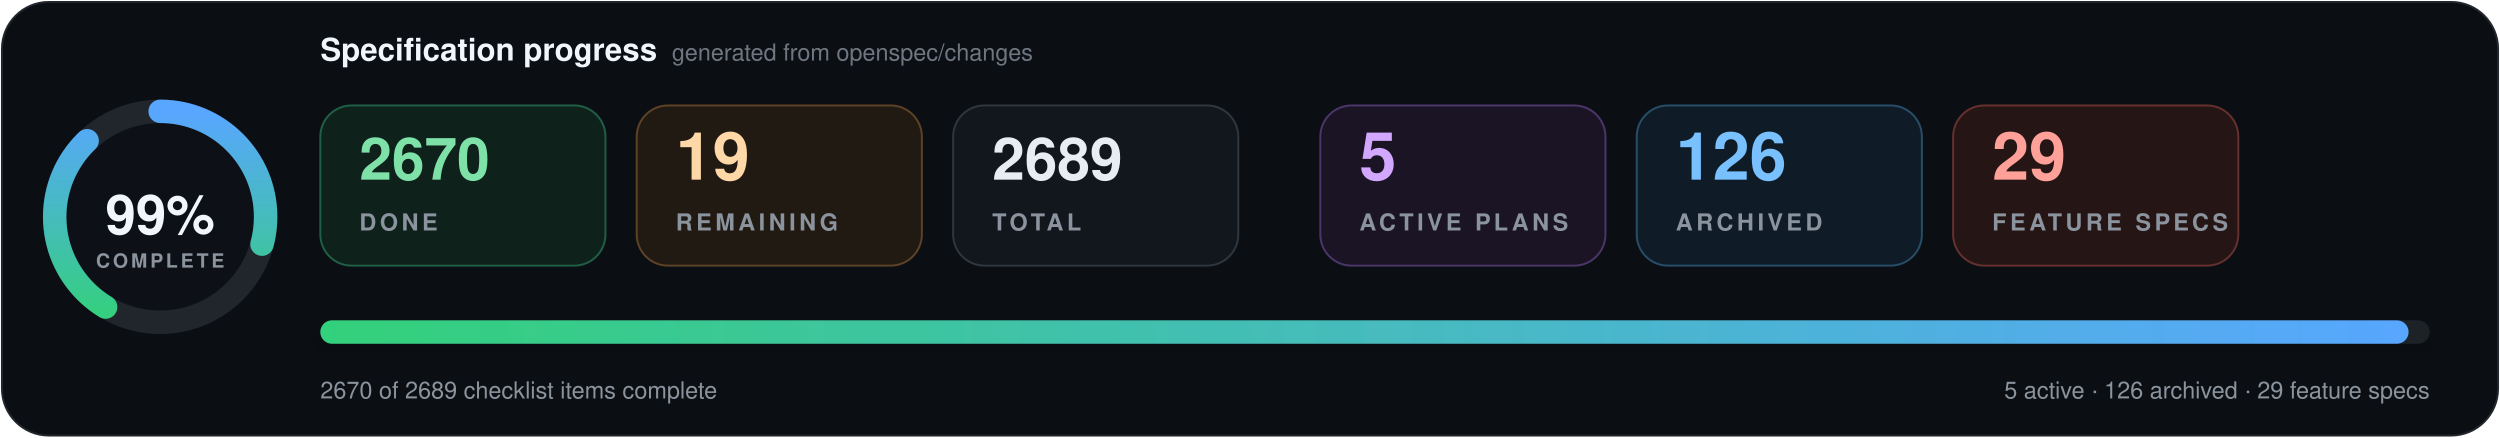
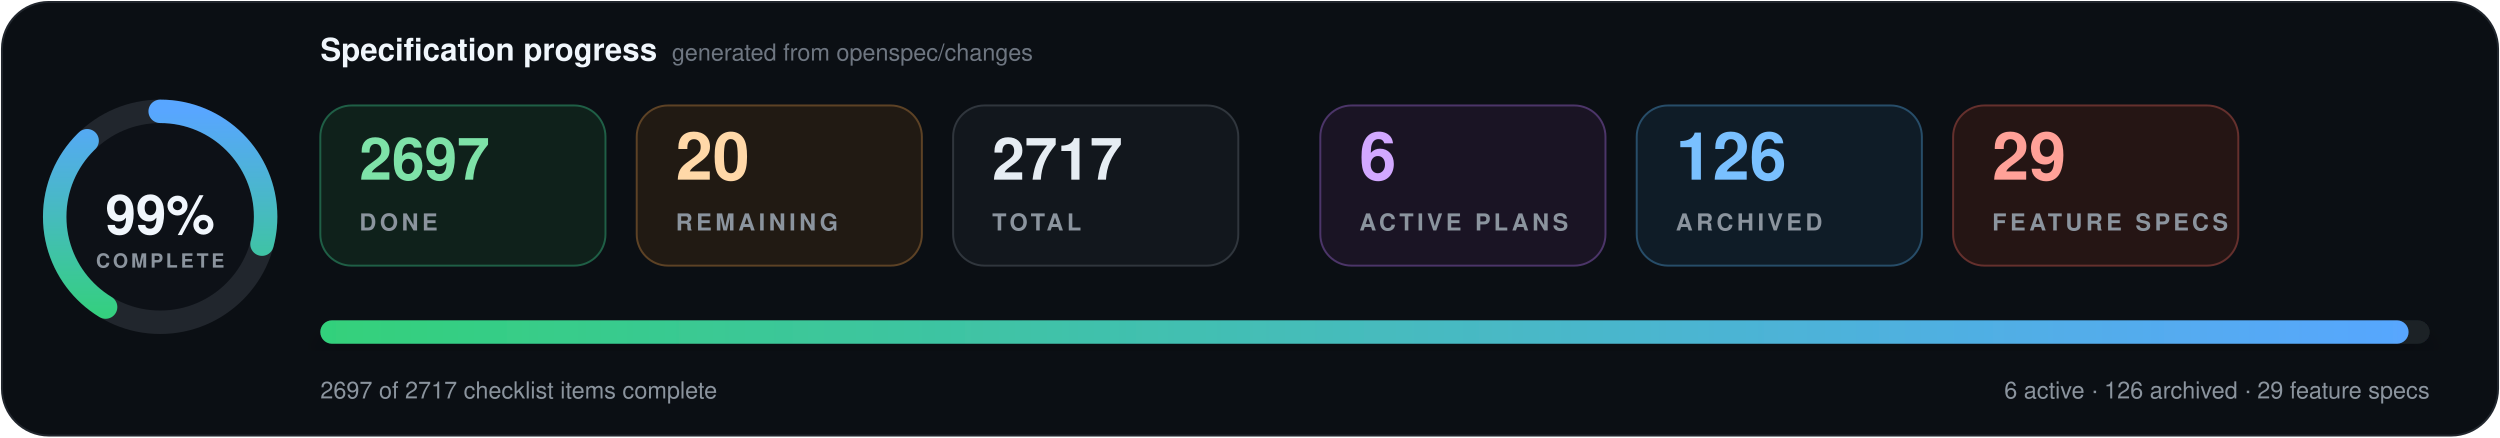
- <svg xmlns="http://www.w3.org/2000/svg" data-cache-version="1789410007" width="1280" height="224" viewBox="0 0 1280 224" role="img" aria-labelledby="title description" font-family="system-ui, -apple-system, BlinkMacSystemFont, 'Segoe UI', Helvetica, Arial, sans-serif" font-variant-numeric="tabular-nums">
+ <svg xmlns="http://www.w3.org/2000/svg" data-cache-version="1789450718" width="1280" height="224" viewBox="0 0 1280 224" role="img" aria-labelledby="title description" font-family="system-ui, -apple-system, BlinkMacSystemFont, 'Segoe UI', Helvetica, Arial, sans-serif" font-variant-numeric="tabular-nums">
  <defs>
    <linearGradient id="progress" x1="0" x2="1">
      <stop offset="0" stop-color="#33d17a" />
      <stop offset="1" stop-color="#58a6ff" />
    </linearGradient>
    <filter id="shadow" x="-10%" y="-20%" width="120%" height="150%">
      <feDropShadow dx="0" dy="7" stdDeviation="9" flood-color="#000" flood-opacity=".28" />
    </filter>
  </defs>
  <rect x="1" y="1" width="1278" height="222" rx="24" fill="#0b0f14" stroke="#21262d" />
  <g transform="translate(82 111)">
    <circle r="54" fill="#0d1117" stroke="#21262d" stroke-width="12" />
    <circle r="54" fill="none" stroke="url(#progress)" stroke-width="12" stroke-linecap="round" pathLength="100" stroke-dasharray="99 100" transform="rotate(-90)" />
    <text y="-1" text-anchor="middle" dominant-baseline="middle" fill="#f0f6fc" font-size="28" font-weight="800">99%</text>
    <text y="26" text-anchor="middle" fill="#8b949e" font-size="10" font-weight="700" letter-spacing="1.5">COMPLETE</text>
  </g>
  <text x="164" y="31" fill="#f0f6fc" font-size="16" font-weight="750">Specification progress</text>
  <text x="344" y="31" fill="#6e7681" font-size="12">generated from openspec/changes</text>
  <g transform="translate(164 54)">
    <rect width="146" height="82" rx="16" fill="#0f211b" stroke="#1f5f46" />
-     <text x="20" y="38" fill="#7ee2a8" font-size="30" font-weight="750">2670</text>
+     <text x="20" y="38" fill="#7ee2a8" font-size="30" font-weight="750">2697</text>
    <text x="20" y="64" fill="#8b949e" font-size="12" font-weight="700" letter-spacing="1.8">DONE</text>
  </g>
  <g transform="translate(326 54)">
    <rect width="146" height="82" rx="16" fill="#211a13" stroke="#5d4225" />
-     <text x="20" y="38" fill="#ffd8a8" font-size="34" font-weight="750">19</text>
+     <text x="20" y="38" fill="#ffd8a8" font-size="34" font-weight="750">20</text>
    <text x="20" y="64" fill="#8b949e" font-size="12" font-weight="700" letter-spacing="1.8">REMAINING</text>
  </g>
  <g transform="translate(488 54)">
    <rect width="146" height="82" rx="16" fill="#12171d" stroke="#30363d" />
-     <text x="20" y="38" fill="#e6edf3" font-size="30" font-weight="750">2689</text>
+     <text x="20" y="38" fill="#e6edf3" font-size="30" font-weight="750">2717</text>
    <text x="20" y="64" fill="#8b949e" font-size="12" font-weight="700" letter-spacing="1.8">TOTAL</text>
  </g>
  <g transform="translate(676 54)">
    <rect width="146" height="82" rx="16" fill="#1a1424" stroke="#4c3569" />
-     <text x="20" y="38" fill="#d2a8ff" font-size="34" font-weight="750">5</text>
+     <text x="20" y="38" fill="#d2a8ff" font-size="34" font-weight="750">6</text>
    <text x="20" y="64" fill="#8b949e" font-size="12" font-weight="700" letter-spacing="1.8">ACTIVE PLANS</text>
  </g>
  <g transform="translate(838 54)">
    <rect width="146" height="82" rx="16" fill="#0f1c27" stroke="#274d69" />
    <text x="20" y="38" fill="#79c0ff" font-size="34" font-weight="750">126</text>
    <text x="20" y="64" fill="#8b949e" font-size="12" font-weight="700" letter-spacing="1.8">ARCHIVED</text>
  </g>
  <g transform="translate(1000 54)">
    <rect width="146" height="82" rx="16" fill="#251514" stroke="#65302d" />
    <text x="20" y="38" fill="#ffa198" font-size="34" font-weight="750">29</text>
    <text x="20" y="64" fill="#8b949e" font-size="12" font-weight="700" letter-spacing="1.8">FEATURE SPECS</text>
  </g>
  <g filter="url(#shadow)">
    <rect x="164" y="164" width="1080" height="12" rx="6" fill="#1b2128" />
    <rect x="164" y="164" width="1069.2" height="12" rx="6" fill="url(#progress)" />
  </g>
-   <text x="164" y="204" fill="#8b949e" font-size="12">2670 of 2689 checklist items complete</text>
-   <text x="1244" y="204" text-anchor="end" fill="#8b949e" font-size="12">5 active · 126 archived · 29 feature specs</text>
+   <text x="164" y="204" fill="#8b949e" font-size="12">2697 of 2717 checklist items complete</text>
+   <text x="1244" y="204" text-anchor="end" fill="#8b949e" font-size="12">6 active · 126 archived · 29 feature specs</text>
</svg>
